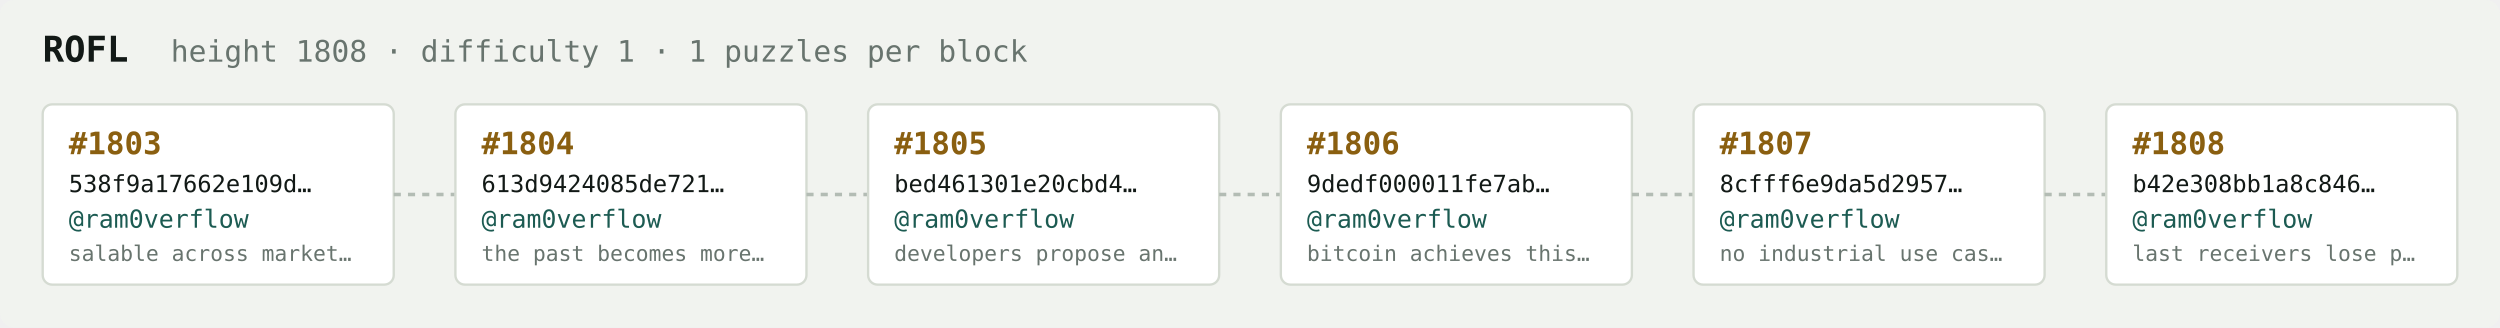
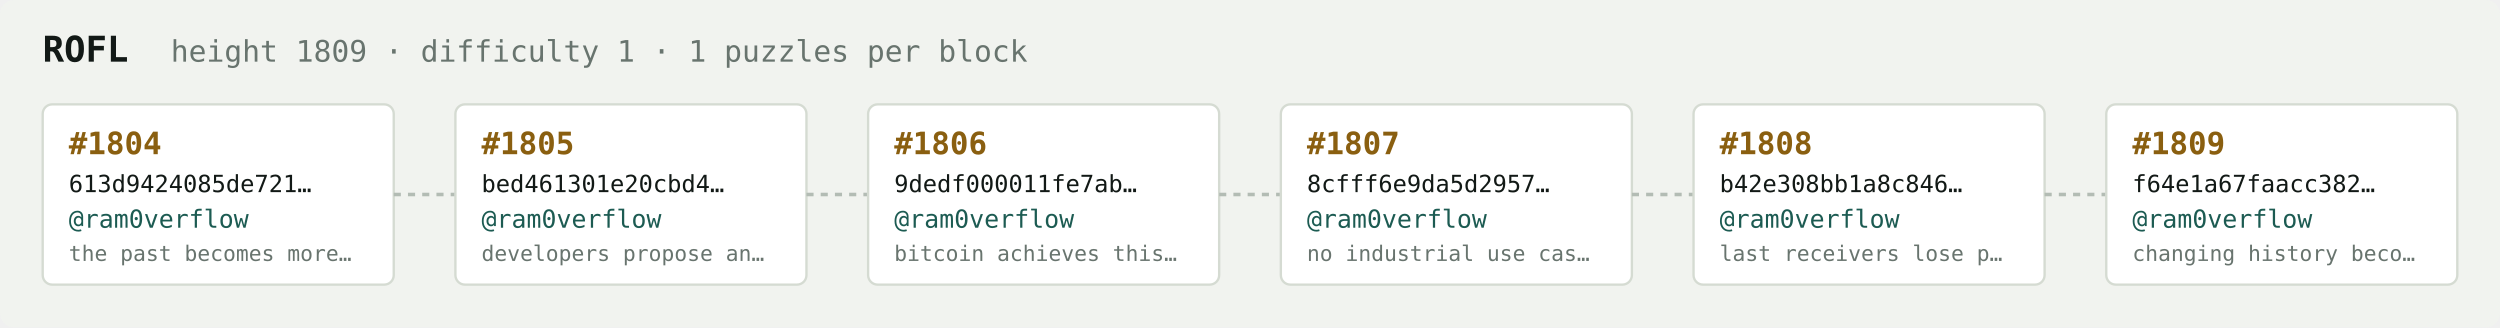
<svg xmlns="http://www.w3.org/2000/svg" width="1054" height="138" viewBox="0 0 1054 138" font-family="ui-monospace,SFMono-Regular,Menlo,monospace">
  <rect fill="#f1f3ef" width="1054" height="138" rx="6" />
  <text x="18" y="26" fill="#121916" font-size="15" font-weight="700">ROFL</text>
-   <text x="72" y="26" fill="#68746e" font-size="12.5">height 1808 · difficulty 1 · 1 puzzles per block</text>
+   <text x="72" y="26" fill="#68746e" font-size="12.5">height 1809 · difficulty 1 · 1 puzzles per block</text>
  <rect x="18" y="44" width="148" height="76" rx="4" fill="#ffffff" stroke="#d5dbd2" stroke-width="1" />
-   <text x="29" y="65" fill="#8a5f10" font-size="13" font-weight="700">#1803</text>
-   <text x="29" y="81" fill="#121916" font-size="10">538f9a17662e109d…</text>
+   <text x="29" y="65" fill="#8a5f10" font-size="13" font-weight="700">#1804</text>
+   <text x="29" y="81" fill="#121916" font-size="10">613d9424085de721…</text>
  <text x="29" y="96" fill="#1c5b52" font-size="10.5">@ram0verflow</text>
-   <text x="29" y="110" fill="#68746e" font-size="9">salable across market…</text>
+   <text x="29" y="110" fill="#68746e" font-size="9">the past becomes more…</text>
  <line x1="166" y1="82.0" x2="192" y2="82.0" stroke="#b3bcb4" stroke-width="1.5" stroke-dasharray="3 3" />
  <rect x="192" y="44" width="148" height="76" rx="4" fill="#ffffff" stroke="#d5dbd2" stroke-width="1" />
-   <text x="203" y="65" fill="#8a5f10" font-size="13" font-weight="700">#1804</text>
-   <text x="203" y="81" fill="#121916" font-size="10">613d9424085de721…</text>
+   <text x="203" y="65" fill="#8a5f10" font-size="13" font-weight="700">#1805</text>
+   <text x="203" y="81" fill="#121916" font-size="10">bed461301e20cbd4…</text>
  <text x="203" y="96" fill="#1c5b52" font-size="10.5">@ram0verflow</text>
-   <text x="203" y="110" fill="#68746e" font-size="9">the past becomes more…</text>
+   <text x="203" y="110" fill="#68746e" font-size="9">developers propose an…</text>
  <line x1="340" y1="82.0" x2="366" y2="82.0" stroke="#b3bcb4" stroke-width="1.5" stroke-dasharray="3 3" />
  <rect x="366" y="44" width="148" height="76" rx="4" fill="#ffffff" stroke="#d5dbd2" stroke-width="1" />
-   <text x="377" y="65" fill="#8a5f10" font-size="13" font-weight="700">#1805</text>
-   <text x="377" y="81" fill="#121916" font-size="10">bed461301e20cbd4…</text>
+   <text x="377" y="65" fill="#8a5f10" font-size="13" font-weight="700">#1806</text>
+   <text x="377" y="81" fill="#121916" font-size="10">9dedf000011fe7ab…</text>
  <text x="377" y="96" fill="#1c5b52" font-size="10.5">@ram0verflow</text>
-   <text x="377" y="110" fill="#68746e" font-size="9">developers propose an…</text>
+   <text x="377" y="110" fill="#68746e" font-size="9">bitcoin achieves this…</text>
  <line x1="514" y1="82.0" x2="540" y2="82.0" stroke="#b3bcb4" stroke-width="1.5" stroke-dasharray="3 3" />
  <rect x="540" y="44" width="148" height="76" rx="4" fill="#ffffff" stroke="#d5dbd2" stroke-width="1" />
-   <text x="551" y="65" fill="#8a5f10" font-size="13" font-weight="700">#1806</text>
-   <text x="551" y="81" fill="#121916" font-size="10">9dedf000011fe7ab…</text>
+   <text x="551" y="65" fill="#8a5f10" font-size="13" font-weight="700">#1807</text>
+   <text x="551" y="81" fill="#121916" font-size="10">8cfff6e9da5d2957…</text>
  <text x="551" y="96" fill="#1c5b52" font-size="10.5">@ram0verflow</text>
-   <text x="551" y="110" fill="#68746e" font-size="9">bitcoin achieves this…</text>
+   <text x="551" y="110" fill="#68746e" font-size="9">no industrial use cas…</text>
  <line x1="688" y1="82.0" x2="714" y2="82.0" stroke="#b3bcb4" stroke-width="1.5" stroke-dasharray="3 3" />
  <rect x="714" y="44" width="148" height="76" rx="4" fill="#ffffff" stroke="#d5dbd2" stroke-width="1" />
-   <text x="725" y="65" fill="#8a5f10" font-size="13" font-weight="700">#1807</text>
-   <text x="725" y="81" fill="#121916" font-size="10">8cfff6e9da5d2957…</text>
+   <text x="725" y="65" fill="#8a5f10" font-size="13" font-weight="700">#1808</text>
+   <text x="725" y="81" fill="#121916" font-size="10">b42e308bb1a8c846…</text>
  <text x="725" y="96" fill="#1c5b52" font-size="10.5">@ram0verflow</text>
-   <text x="725" y="110" fill="#68746e" font-size="9">no industrial use cas…</text>
+   <text x="725" y="110" fill="#68746e" font-size="9">last receivers lose p…</text>
  <line x1="862" y1="82.0" x2="888" y2="82.0" stroke="#b3bcb4" stroke-width="1.5" stroke-dasharray="3 3" />
  <rect x="888" y="44" width="148" height="76" rx="4" fill="#ffffff" stroke="#d5dbd2" stroke-width="1" />
-   <text x="899" y="65" fill="#8a5f10" font-size="13" font-weight="700">#1808</text>
-   <text x="899" y="81" fill="#121916" font-size="10">b42e308bb1a8c846…</text>
+   <text x="899" y="65" fill="#8a5f10" font-size="13" font-weight="700">#1809</text>
+   <text x="899" y="81" fill="#121916" font-size="10">f64e1a67faacc382…</text>
  <text x="899" y="96" fill="#1c5b52" font-size="10.5">@ram0verflow</text>
-   <text x="899" y="110" fill="#68746e" font-size="9">last receivers lose p…</text>
+   <text x="899" y="110" fill="#68746e" font-size="9">changing history beco…</text>
</svg>
